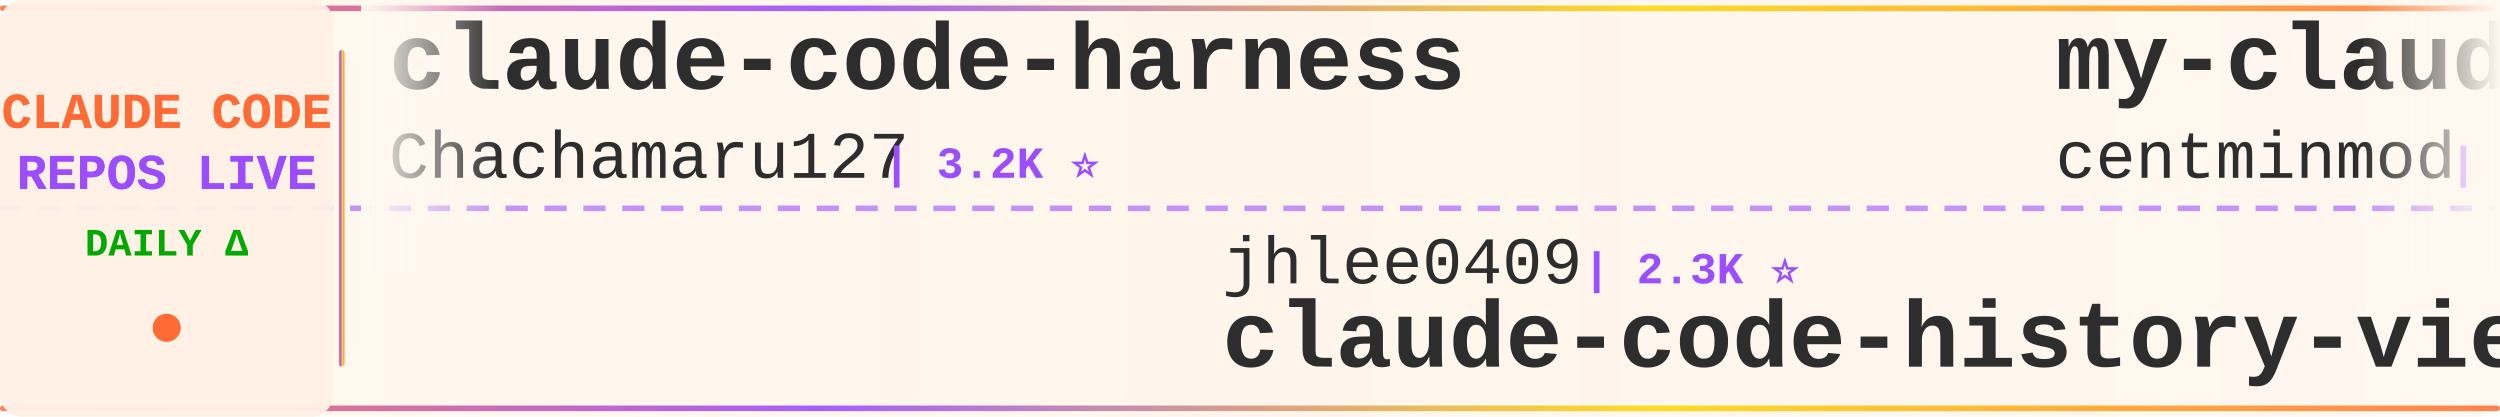
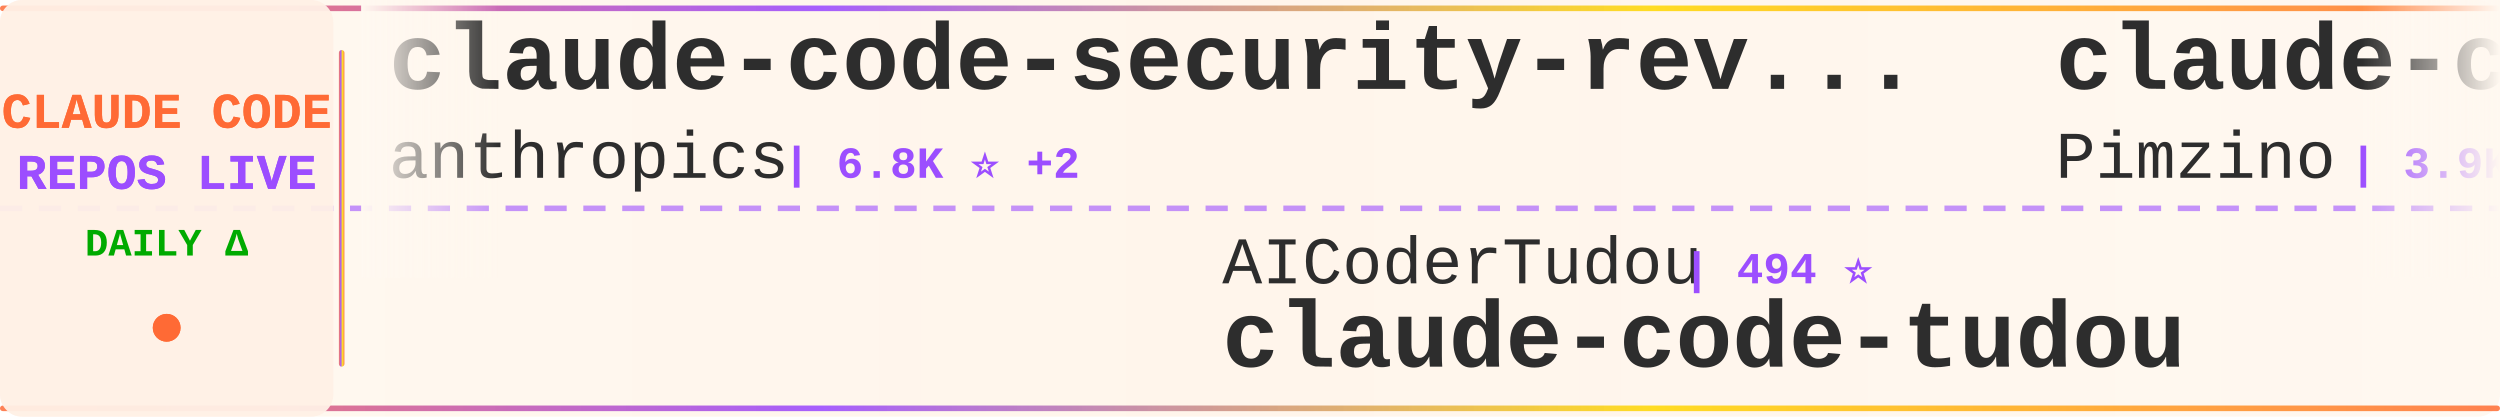
<svg xmlns="http://www.w3.org/2000/svg" width="900" height="150">
  <defs>
    <linearGradient id="tickerBg" x1="0%" y1="0%" x2="100%" y2="0%">
      <stop offset="0%" style="stop-color:#fff8f0;stop-opacity:0.98" />
      <stop offset="50%" style="stop-color:#fff5eb;stop-opacity:1" />
      <stop offset="100%" style="stop-color:#fff8f0;stop-opacity:0.98" />
    </linearGradient>
    <linearGradient id="borderGrad" x1="0%" y1="0%" x2="100%" y2="0%">
      <stop offset="0%" style="stop-color:#FF6B35;stop-opacity:0.85">
        <animate attributeName="stop-opacity" values="0.85;1;0.85" dur="2s" repeatCount="indefinite" />
      </stop>
      <stop offset="33%" style="stop-color:#9C4EFF;stop-opacity:0.9">
        <animate attributeName="stop-opacity" values="0.9;1;0.9" dur="2.2s" repeatCount="indefinite" />
      </stop>
      <stop offset="66%" style="stop-color:#FFD700;stop-opacity:0.85">
        <animate attributeName="stop-opacity" values="0.85;1;0.85" dur="1.8s" repeatCount="indefinite" />
      </stop>
      <stop offset="100%" style="stop-color:#FF6B35;stop-opacity:0.85">
        <animate attributeName="stop-opacity" values="0.85;1;0.85" dur="2s" repeatCount="indefinite" />
      </stop>
    </linearGradient>
    <filter id="textGlow">
      <feGaussianBlur stdDeviation="0.15" result="coloredBlur" />
      <feMerge>
        <feMergeNode in="coloredBlur" />
        <feMergeNode in="SourceGraphic" />
      </feMerge>
    </filter>
    <filter id="metricGlow">
      <feGaussianBlur stdDeviation="0.2" result="coloredBlur" />
      <feMerge>
        <feMergeNode in="coloredBlur" />
        <feMergeNode in="SourceGraphic" />
      </feMerge>
    </filter>
    <linearGradient id="leftFade" x1="0%" y1="0%" x2="100%" y2="0%">
      <stop offset="0%" style="stop-color:#fff8f0;stop-opacity:1" />
      <stop offset="100%" style="stop-color:#fff8f0;stop-opacity:0" />
    </linearGradient>
    <linearGradient id="rightFade" x1="0%" y1="0%" x2="100%" y2="0%">
      <stop offset="0%" style="stop-color:#fff8f0;stop-opacity:0" />
      <stop offset="100%" style="stop-color:#fff8f0;stop-opacity:1" />
    </linearGradient>
  </defs>
  <rect width="900" height="150" fill="url(#tickerBg)" rx="8" />
  <rect x="0" y="2" width="900" height="2" fill="url(#borderGrad)" rx="1" />
  <rect x="0" y="146" width="900" height="2" fill="url(#borderGrad)" rx="1" />
  <line x1="0" y1="75" x2="900" y2="75" stroke="#9C4EFF" stroke-width="2" stroke-dasharray="8 6" opacity="0.6" />
  <rect x="0" y="0" width="120" height="150" fill="#fff0e6" opacity="0.95" rx="8" />
  <text x="60" y="46" font-family="'Courier New', monospace" font-size="18" font-weight="bold" fill="#FF6B35" text-anchor="middle" filter="url(#textGlow)">
    CLAUDE CODE
  </text>
  <text x="60" y="68" font-family="'Courier New', monospace" font-size="18" font-weight="bold" fill="#9C4EFF" text-anchor="middle" filter="url(#textGlow)">
    REPOS LIVE
  </text>
  <text x="60" y="92" font-family="'Courier New', monospace" font-size="14" font-weight="bold" fill="#00aa00" text-anchor="middle">
    DAILY Δ
  </text>
  <circle cx="60" cy="118" r="5" fill="#FF6B35" filter="url(#metricGlow)">
    <animate attributeName="r" values="4;6;4" dur="1.5s" repeatCount="indefinite" />
    <animate attributeName="opacity" values="0.6;1;0.6" dur="1.5s" repeatCount="indefinite" />
  </circle>
  <rect x="122" y="18" width="2" height="114" fill="url(#borderGrad)" rx="1" />
  <clipPath id="tickerClip">
    <rect x="130" y="0" width="770" height="150" />
  </clipPath>
  <g clip-path="url(#tickerClip)">
    <g id="tickerItems">
      <animateTransform attributeName="transform" attributeType="XML" type="translate" from="0 0" to="-3000 0" dur="54s" repeatCount="indefinite" />
      <g transform="translate(0, 0)">
-         <text x="140" y="32" font-family="'Courier New', monospace" font-size="34" font-weight="bold" fill="#2d2d2d">claude-code-harness</text>
-         <text x="140" y="64" font-family="'Courier New', monospace" font-size="24" font-weight="normal" fill="#2d2d2d" opacity="1.0">Chachamaru127</text>
-         <text x="318" y="64" font-family="'Courier New', monospace" font-size="16" font-weight="bold" fill="#9C4EFF"> | 3.2K ⭐</text>
+         <text x="140" y="32" font-family="'Courier New', monospace" font-size="34" font-weight="bold" fill="#2d2d2d">claude-code-security-rev...</text>
+         <text x="140" y="64" font-family="'Courier New', monospace" font-size="24" font-weight="normal" fill="#2d2d2d" opacity="1.0">anthropics</text>
+         <text x="282" y="64" font-family="'Courier New', monospace" font-size="16" font-weight="bold" fill="#9C4EFF"> | 6.8K ⭐ +2</text>
      </g>
      <g transform="translate(300, 0)">
-         <text x="140" y="102" font-family="'Courier New', monospace" font-size="24" font-weight="normal" fill="#2d2d2d" opacity="1.0">jhlee0409</text>
-         <text x="270" y="102" font-family="'Courier New', monospace" font-size="16" font-weight="bold" fill="#9C4EFF"> | 2.3K ⭐</text>
-         <text x="140" y="132" font-family="'Courier New', monospace" font-size="34" font-weight="bold" fill="#2d2d2d">claude-code-history-view...</text>
+         <text x="140" y="102" font-family="'Courier New', monospace" font-size="24" font-weight="normal" fill="#2d2d2d" opacity="1.0">AICoderTudou</text>
+         <text x="306" y="102" font-family="'Courier New', monospace" font-size="16" font-weight="bold" fill="#9C4EFF"> | 494 ⭐</text>
+         <text x="140" y="132" font-family="'Courier New', monospace" font-size="34" font-weight="bold" fill="#2d2d2d">claude-code-tudou</text>
      </g>
      <g transform="translate(600, 0)">
-         <text x="140" y="32" font-family="'Courier New', monospace" font-size="34" font-weight="bold" fill="#2d2d2d">my-claude-code-setup</text>
-         <text x="140" y="64" font-family="'Courier New', monospace" font-size="24" font-weight="normal" fill="#2d2d2d" opacity="1.0">centminmod</text>
-         <text x="282" y="64" font-family="'Courier New', monospace" font-size="16" font-weight="bold" fill="#9C4EFF"> | 2.7K ⭐</text>
+         <text x="140" y="32" font-family="'Courier New', monospace" font-size="34" font-weight="bold" fill="#2d2d2d">claude-code-spec-workflo...</text>
+         <text x="140" y="64" font-family="'Courier New', monospace" font-size="24" font-weight="normal" fill="#2d2d2d" opacity="1.0">Pimzino</text>
+         <text x="246" y="64" font-family="'Courier New', monospace" font-size="16" font-weight="bold" fill="#9C4EFF"> | 3.9K ⭐</text>
      </g>
      <g transform="translate(900, 0)">
-         <text x="140" y="102" font-family="'Courier New', monospace" font-size="24" font-weight="normal" fill="#2d2d2d" opacity="1.0">ding113</text>
-         <text x="246" y="102" font-family="'Courier New', monospace" font-size="16" font-weight="bold" fill="#9C4EFF"> | 3.4K ⭐</text>
-         <text x="140" y="132" font-family="'Courier New', monospace" font-size="34" font-weight="bold" fill="#2d2d2d">claude-code-hub</text>
+         <text x="140" y="102" font-family="'Courier New', monospace" font-size="24" font-weight="normal" fill="#2d2d2d" opacity="1.0">centminmod</text>
+         <text x="282" y="102" font-family="'Courier New', monospace" font-size="16" font-weight="bold" fill="#9C4EFF"> | 2.7K ⭐</text>
+         <text x="140" y="132" font-family="'Courier New', monospace" font-size="34" font-weight="bold" fill="#2d2d2d">my-claude-code-setup</text>
      </g>
      <g transform="translate(1200, 0)">
-         <text x="140" y="32" font-family="'Courier New', monospace" font-size="34" font-weight="bold" fill="#2d2d2d">Open-ClaudeCode</text>
-         <text x="140" y="64" font-family="'Courier New', monospace" font-size="24" font-weight="normal" fill="#2d2d2d" opacity="1.0">LING71671</text>
-         <text x="270" y="64" font-family="'Courier New', monospace" font-size="16" font-weight="bold" fill="#9C4EFF"> | 984 ⭐ +1</text>
+         <text x="140" y="32" font-family="'Courier New', monospace" font-size="34" font-weight="bold" fill="#2d2d2d">ClaudeCodeAgents</text>
+         <text x="140" y="64" font-family="'Courier New', monospace" font-size="24" font-weight="normal" fill="#2d2d2d" opacity="1.0">darcyegb</text>
+         <text x="258" y="64" font-family="'Courier New', monospace" font-size="16" font-weight="bold" fill="#9C4EFF"> | 781 ⭐</text>
      </g>
      <g transform="translate(1500, 0)">
-         <text x="140" y="102" font-family="'Courier New', monospace" font-size="24" font-weight="normal" fill="#2d2d2d" opacity="1.0">huangserva</text>
-         <text x="282" y="102" font-family="'Courier New', monospace" font-size="16" font-weight="bold" fill="#9C4EFF"> | 631 ⭐</text>
-         <text x="140" y="132" font-family="'Courier New', monospace" font-size="34" font-weight="bold" fill="#2d2d2d">claude-code-cli</text>
+         <text x="140" y="102" font-family="'Courier New', monospace" font-size="24" font-weight="normal" fill="#2d2d2d" opacity="1.0">Chachamaru127</text>
+         <text x="318" y="102" font-family="'Courier New', monospace" font-size="16" font-weight="bold" fill="#9C4EFF"> | 3.2K ⭐</text>
+         <text x="140" y="132" font-family="'Courier New', monospace" font-size="34" font-weight="bold" fill="#2d2d2d">claude-code-harness</text>
      </g>
      <g transform="translate(1800, 0)">
-         <text x="140" y="32" font-family="'Courier New', monospace" font-size="34" font-weight="bold" fill="#2d2d2d">sc-claude-code-files</text>
-         <text x="140" y="64" font-family="'Courier New', monospace" font-size="24" font-weight="normal" fill="#2d2d2d" opacity="1.0">https-deeplearning-ai</text>
-         <text x="414" y="64" font-family="'Courier New', monospace" font-size="16" font-weight="bold" fill="#9C4EFF"> | 563 ⭐</text>
+         <text x="140" y="32" font-family="'Courier New', monospace" font-size="34" font-weight="bold" fill="#2d2d2d">awesome-claude-code-plug...</text>
+         <text x="140" y="64" font-family="'Courier New', monospace" font-size="24" font-weight="normal" fill="#2d2d2d" opacity="1.0">ccplugins</text>
+         <text x="270" y="64" font-family="'Courier New', monospace" font-size="16" font-weight="bold" fill="#9C4EFF"> | 1.0K ⭐</text>
      </g>
      <g transform="translate(2100, 0)">
-         <text x="140" y="102" font-family="'Courier New', monospace" font-size="24" font-weight="normal" fill="#2d2d2d" opacity="1.0">mrpaidsocial</text>
-         <text x="306" y="102" font-family="'Courier New', monospace" font-size="16" font-weight="bold" fill="#9C4EFF"> | 1.7K ⭐</text>
-         <text x="140" y="132" font-family="'Courier New', monospace" font-size="34" font-weight="bold" fill="#2d2d2d">arcads-claude-code-mrpai...</text>
+         <text x="140" y="102" font-family="'Courier New', monospace" font-size="24" font-weight="normal" fill="#2d2d2d" opacity="1.0">disler</text>
+         <text x="234" y="102" font-family="'Courier New', monospace" font-size="16" font-weight="bold" fill="#9C4EFF"> | 1.7K ⭐</text>
+         <text x="140" y="132" font-family="'Courier New', monospace" font-size="34" font-weight="bold" fill="#2d2d2d">pi-vs-claude-code</text>
      </g>
      <g transform="translate(2400, 0)">
-         <text x="140" y="32" font-family="'Courier New', monospace" font-size="34" font-weight="bold" fill="#2d2d2d">claude-code-showcase</text>
-         <text x="140" y="64" font-family="'Courier New', monospace" font-size="24" font-weight="normal" fill="#2d2d2d" opacity="1.0">ChrisWiles</text>
-         <text x="282" y="64" font-family="'Courier New', monospace" font-size="16" font-weight="bold" fill="#9C4EFF"> | 6.1K ⭐</text>
+         <text x="140" y="32" font-family="'Courier New', monospace" font-size="34" font-weight="bold" fill="#2d2d2d">claude-code-workflows</text>
+         <text x="140" y="64" font-family="'Courier New', monospace" font-size="24" font-weight="normal" fill="#2d2d2d" opacity="1.0">OneRedOak</text>
+         <text x="270" y="64" font-family="'Courier New', monospace" font-size="16" font-weight="bold" fill="#9C4EFF"> | 3.9K ⭐</text>
      </g>
      <g transform="translate(2700, 0)">
-         <text x="140" y="102" font-family="'Courier New', monospace" font-size="24" font-weight="normal" fill="#2d2d2d" opacity="1.0">ChinaSiro</text>
-         <text x="270" y="102" font-family="'Courier New', monospace" font-size="16" font-weight="bold" fill="#9C4EFF"> | 9.7K ⭐</text>
-         <text x="140" y="132" font-family="'Courier New', monospace" font-size="34" font-weight="bold" fill="#2d2d2d">claude-code-sourcemap</text>
+         <text x="140" y="102" font-family="'Courier New', monospace" font-size="24" font-weight="normal" fill="#2d2d2d" opacity="1.0">WorldFlowAI</text>
+         <text x="294" y="102" font-family="'Courier New', monospace" font-size="16" font-weight="bold" fill="#9C4EFF"> | 6.2K ⭐ +12</text>
+         <text x="140" y="132" font-family="'Courier New', monospace" font-size="34" font-weight="bold" fill="#2d2d2d">everything-claude-code</text>
      </g>
      <g transform="translate(3000, 0)">
-         <text x="140" y="32" font-family="'Courier New', monospace" font-size="34" font-weight="bold" fill="#2d2d2d">claude-code-harness</text>
-         <text x="140" y="64" font-family="'Courier New', monospace" font-size="24" font-weight="normal" fill="#2d2d2d" opacity="1.0">Chachamaru127</text>
-         <text x="318" y="64" font-family="'Courier New', monospace" font-size="16" font-weight="bold" fill="#9C4EFF"> | 3.2K ⭐</text>
+         <text x="140" y="32" font-family="'Courier New', monospace" font-size="34" font-weight="bold" fill="#2d2d2d">claude-code-security-rev...</text>
+         <text x="140" y="64" font-family="'Courier New', monospace" font-size="24" font-weight="normal" fill="#2d2d2d" opacity="1.0">anthropics</text>
+         <text x="282" y="64" font-family="'Courier New', monospace" font-size="16" font-weight="bold" fill="#9C4EFF"> | 6.8K ⭐ +2</text>
      </g>
      <g transform="translate(3300, 0)">
-         <text x="140" y="102" font-family="'Courier New', monospace" font-size="24" font-weight="normal" fill="#2d2d2d" opacity="1.0">jhlee0409</text>
-         <text x="270" y="102" font-family="'Courier New', monospace" font-size="16" font-weight="bold" fill="#9C4EFF"> | 2.3K ⭐</text>
-         <text x="140" y="132" font-family="'Courier New', monospace" font-size="34" font-weight="bold" fill="#2d2d2d">claude-code-history-view...</text>
+         <text x="140" y="102" font-family="'Courier New', monospace" font-size="24" font-weight="normal" fill="#2d2d2d" opacity="1.0">AICoderTudou</text>
+         <text x="306" y="102" font-family="'Courier New', monospace" font-size="16" font-weight="bold" fill="#9C4EFF"> | 494 ⭐</text>
+         <text x="140" y="132" font-family="'Courier New', monospace" font-size="34" font-weight="bold" fill="#2d2d2d">claude-code-tudou</text>
      </g>
      <g transform="translate(3600, 0)">
-         <text x="140" y="32" font-family="'Courier New', monospace" font-size="34" font-weight="bold" fill="#2d2d2d">my-claude-code-setup</text>
-         <text x="140" y="64" font-family="'Courier New', monospace" font-size="24" font-weight="normal" fill="#2d2d2d" opacity="1.0">centminmod</text>
-         <text x="282" y="64" font-family="'Courier New', monospace" font-size="16" font-weight="bold" fill="#9C4EFF"> | 2.7K ⭐</text>
+         <text x="140" y="32" font-family="'Courier New', monospace" font-size="34" font-weight="bold" fill="#2d2d2d">claude-code-spec-workflo...</text>
+         <text x="140" y="64" font-family="'Courier New', monospace" font-size="24" font-weight="normal" fill="#2d2d2d" opacity="1.0">Pimzino</text>
+         <text x="246" y="64" font-family="'Courier New', monospace" font-size="16" font-weight="bold" fill="#9C4EFF"> | 3.9K ⭐</text>
      </g>
      <g transform="translate(3900, 0)">
-         <text x="140" y="102" font-family="'Courier New', monospace" font-size="24" font-weight="normal" fill="#2d2d2d" opacity="1.0">ding113</text>
-         <text x="246" y="102" font-family="'Courier New', monospace" font-size="16" font-weight="bold" fill="#9C4EFF"> | 3.4K ⭐</text>
-         <text x="140" y="132" font-family="'Courier New', monospace" font-size="34" font-weight="bold" fill="#2d2d2d">claude-code-hub</text>
+         <text x="140" y="102" font-family="'Courier New', monospace" font-size="24" font-weight="normal" fill="#2d2d2d" opacity="1.0">centminmod</text>
+         <text x="282" y="102" font-family="'Courier New', monospace" font-size="16" font-weight="bold" fill="#9C4EFF"> | 2.7K ⭐</text>
+         <text x="140" y="132" font-family="'Courier New', monospace" font-size="34" font-weight="bold" fill="#2d2d2d">my-claude-code-setup</text>
      </g>
    </g>
  </g>
  <rect x="130" y="0" width="50" height="100" fill="url(#leftFade)" />
  <rect x="850" y="0" width="50" height="100" fill="url(#rightFade)" />
</svg>
